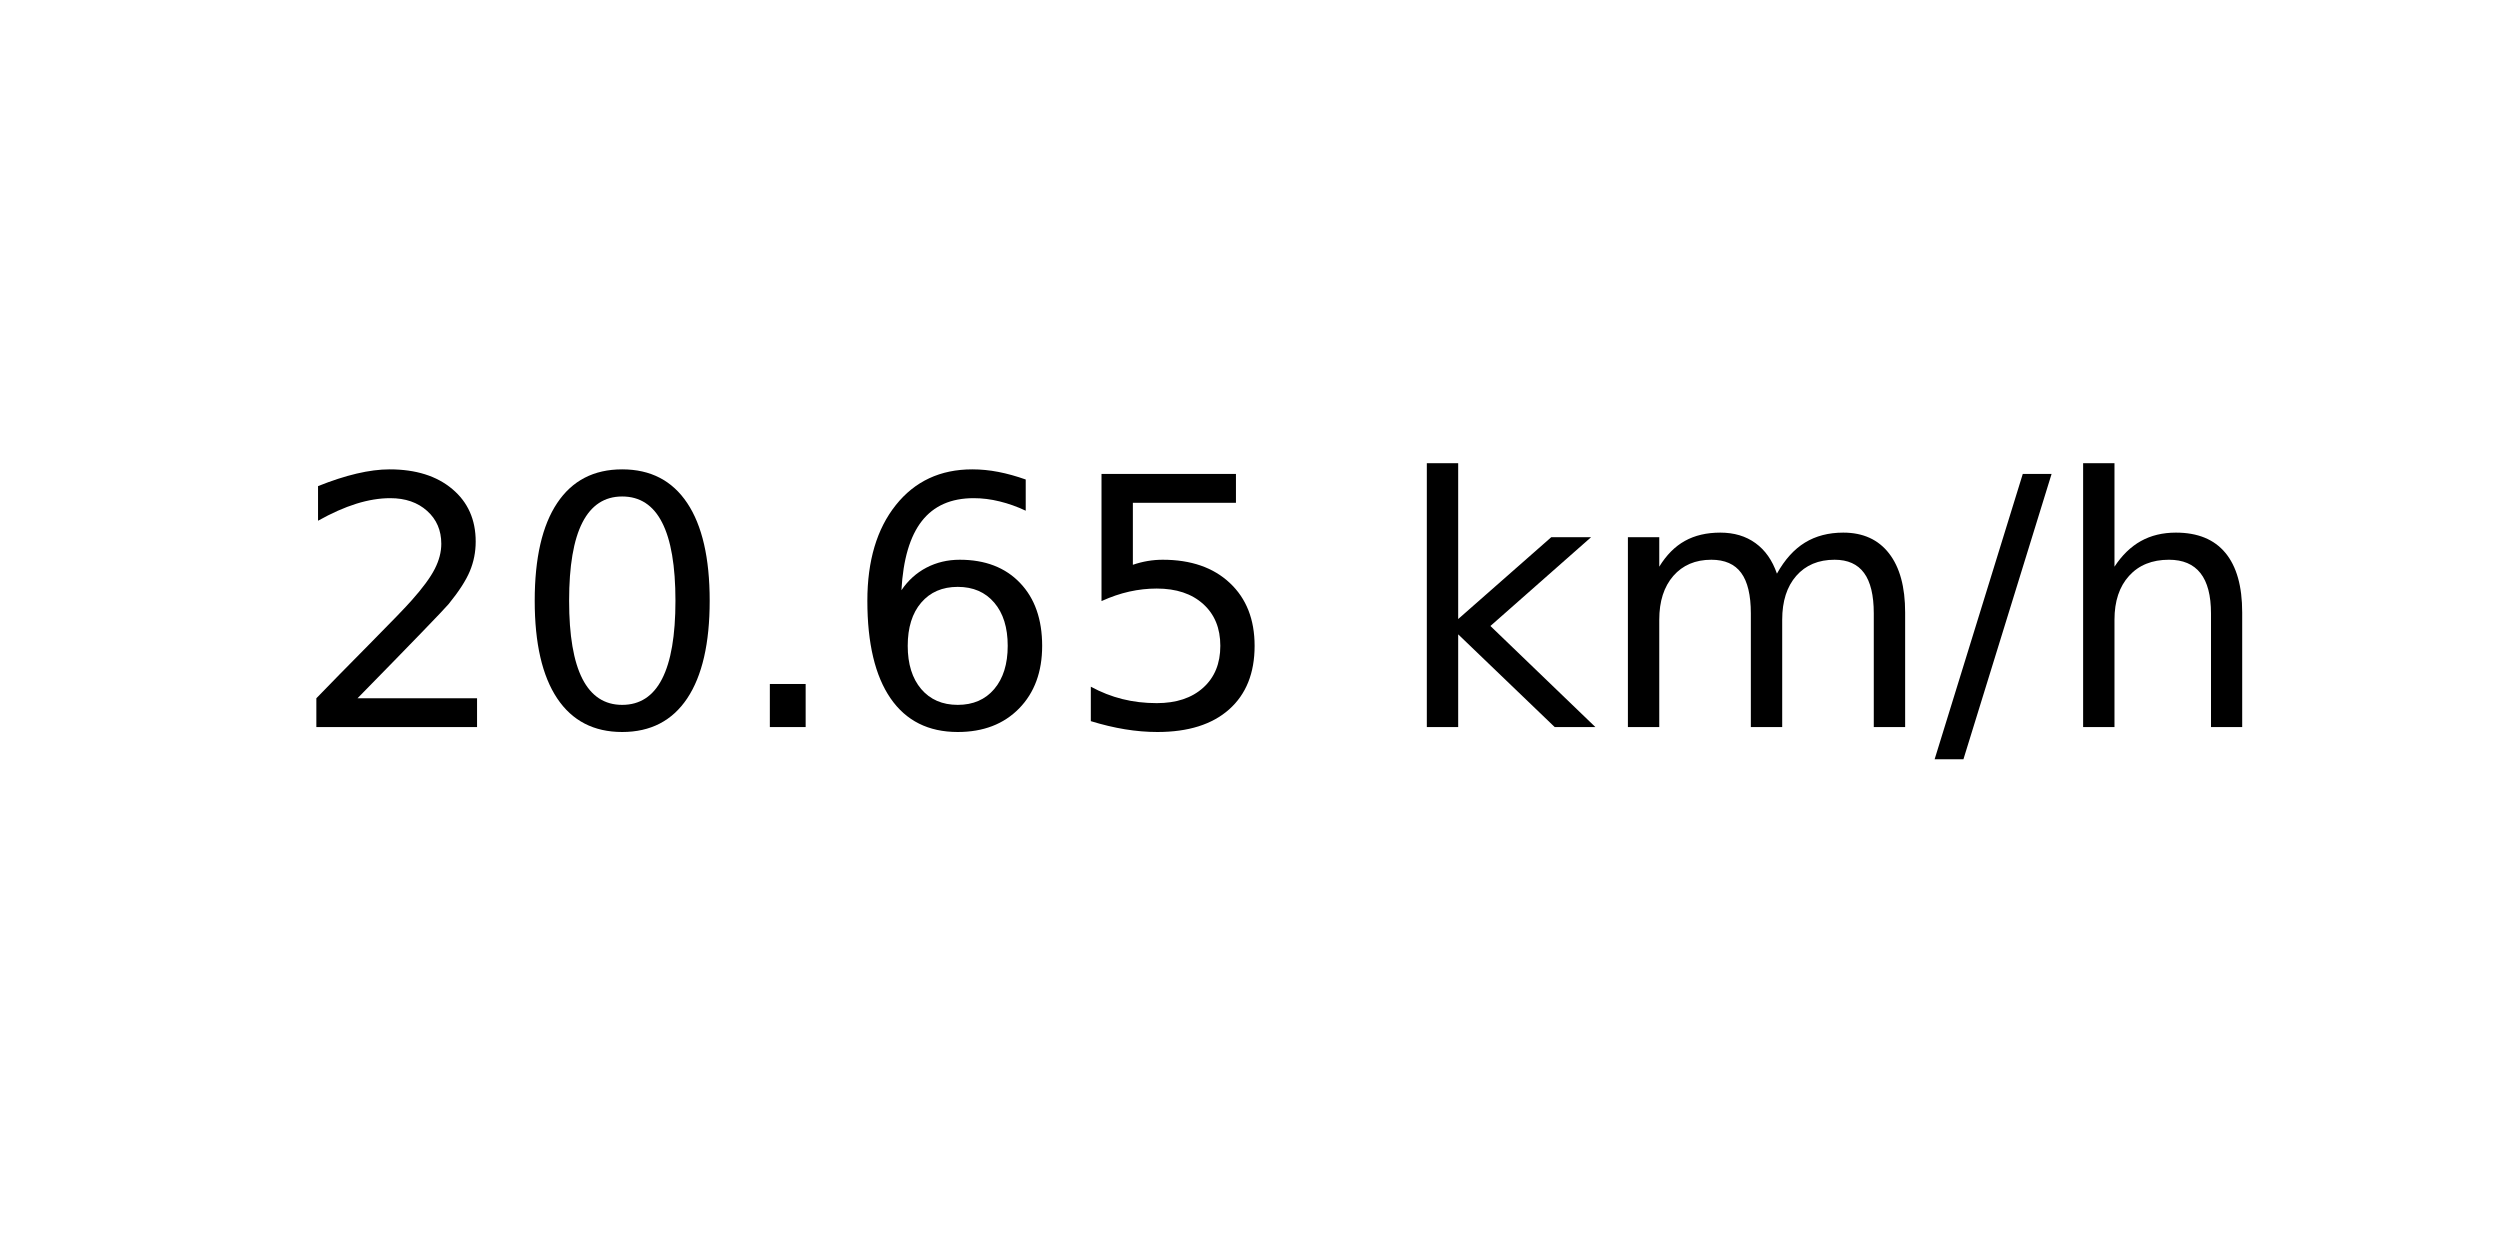
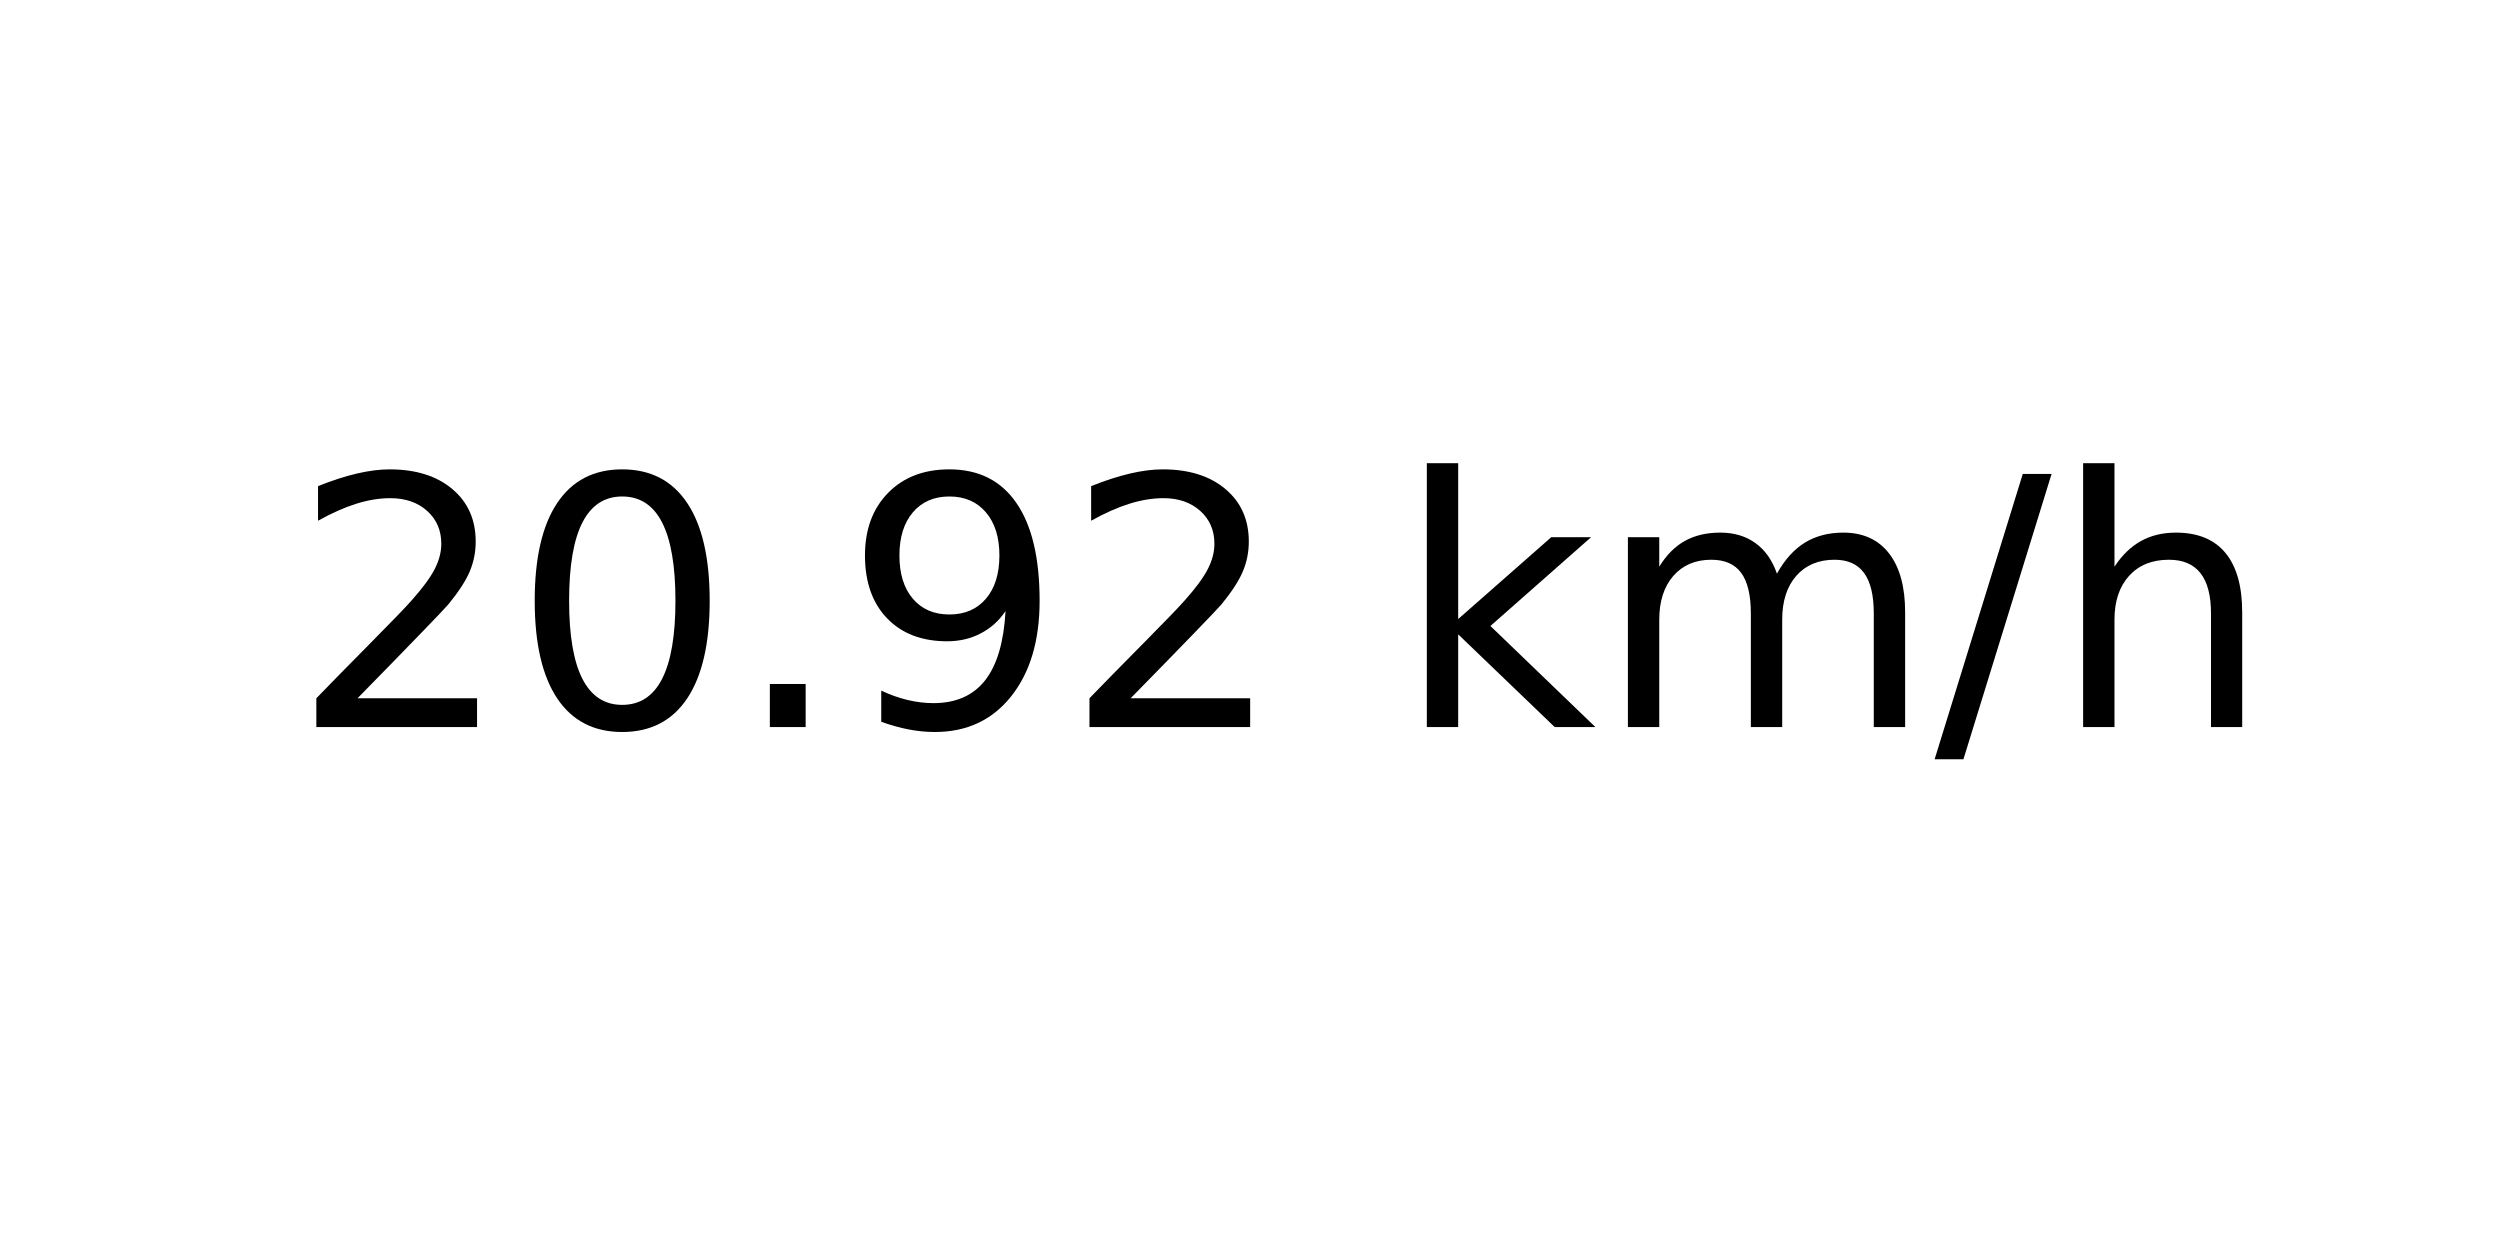
<svg xmlns="http://www.w3.org/2000/svg" xmlns:xlink="http://www.w3.org/1999/xlink" width="72pt" height="36pt" viewBox="0 0 72 36" version="1.1">
  <defs>
    <style type="text/css">*{stroke-linejoin: round; stroke-linecap: butt}</style>
  </defs>
  <g id="figure_1">
    <g id="axes_1">
      <g id="text_1">
        <g transform="translate(8.378125 20.93937) scale(0.1 -0.1)">
          <defs>
            <path id="DejaVuSans-32" d="M 1228 531  L 3431 531  L 3431 0  L 469 0  L 469 531  Q 828 903 1448 1529  Q 2069 2156 2228 2338  Q 2531 2678 2651 2914  Q 2772 3150 2772 3378  Q 2772 3750 2511 3984  Q 2250 4219 1831 4219  Q 1534 4219 1204 4116  Q 875 4013 500 3803  L 500 4441  Q 881 4594 1212 4672  Q 1544 4750 1819 4750  Q 2544 4750 2975 4387  Q 3406 4025 3406 3419  Q 3406 3131 3298 2873  Q 3191 2616 2906 2266  Q 2828 2175 2409 1742  Q 1991 1309 1228 531  z " transform="scale(0.015625)" />
            <path id="DejaVuSans-30" d="M 2034 4250  Q 1547 4250 1301 3770  Q 1056 3291 1056 2328  Q 1056 1369 1301 889  Q 1547 409 2034 409  Q 2525 409 2770 889  Q 3016 1369 3016 2328  Q 3016 3291 2770 3770  Q 2525 4250 2034 4250  z M 2034 4750  Q 2819 4750 3233 4129  Q 3647 3509 3647 2328  Q 3647 1150 3233 529  Q 2819 -91 2034 -91  Q 1250 -91 836 529  Q 422 1150 422 2328  Q 422 3509 836 4129  Q 1250 4750 2034 4750  z " transform="scale(0.015625)" />
            <path id="DejaVuSans-2e" d="M 684 794  L 1344 794  L 1344 0  L 684 0  L 684 794  z " transform="scale(0.015625)" />
-             <path id="DejaVuSans-36" d="M 2113 2584  Q 1688 2584 1439 2293  Q 1191 2003 1191 1497  Q 1191 994 1439 701  Q 1688 409 2113 409  Q 2538 409 2786 701  Q 3034 994 3034 1497  Q 3034 2003 2786 2293  Q 2538 2584 2113 2584  z M 3366 4563  L 3366 3988  Q 3128 4100 2886 4159  Q 2644 4219 2406 4219  Q 1781 4219 1451 3797  Q 1122 3375 1075 2522  Q 1259 2794 1537 2939  Q 1816 3084 2150 3084  Q 2853 3084 3261 2657  Q 3669 2231 3669 1497  Q 3669 778 3244 343  Q 2819 -91 2113 -91  Q 1303 -91 875 529  Q 447 1150 447 2328  Q 447 3434 972 4092  Q 1497 4750 2381 4750  Q 2619 4750 2861 4703  Q 3103 4656 3366 4563  z " transform="scale(0.015625)" />
-             <path id="DejaVuSans-35" d="M 691 4666  L 3169 4666  L 3169 4134  L 1269 4134  L 1269 2991  Q 1406 3038 1543 3061  Q 1681 3084 1819 3084  Q 2600 3084 3056 2656  Q 3513 2228 3513 1497  Q 3513 744 3044 326  Q 2575 -91 1722 -91  Q 1428 -91 1123 -41  Q 819 9 494 109  L 494 744  Q 775 591 1075 516  Q 1375 441 1709 441  Q 2250 441 2565 725  Q 2881 1009 2881 1497  Q 2881 1984 2565 2268  Q 2250 2553 1709 2553  Q 1456 2553 1204 2497  Q 953 2441 691 2322  L 691 4666  z " transform="scale(0.015625)" />
+             <path id="DejaVuSans-39" d="M 703 97  L 703 672  Q 941 559 1184 500  Q 1428 441 1663 441  Q 2288 441 2617 861  Q 2947 1281 2994 2138  Q 2813 1869 2534 1725  Q 2256 1581 1919 1581  Q 1219 1581 811 2004  Q 403 2428 403 3163  Q 403 3881 828 4315  Q 1253 4750 1959 4750  Q 2769 4750 3195 4129  Q 3622 3509 3622 2328  Q 3622 1225 3098 567  Q 2575 -91 1691 -91  Q 1453 -91 1209 -44  Q 966 3 703 97  z M 1959 2075  Q 2384 2075 2632 2365  Q 2881 2656 2881 3163  Q 2881 3666 2632 3958  Q 2384 4250 1959 4250  Q 1534 4250 1286 3958  Q 1038 3666 1038 3163  Q 1038 2656 1286 2365  Q 1534 2075 1959 2075  z " transform="scale(0.015625)" />
            <path id="DejaVuSans-20" transform="scale(0.015625)" />
            <path id="DejaVuSans-6b" d="M 581 4863  L 1159 4863  L 1159 1991  L 2875 3500  L 3609 3500  L 1753 1863  L 3688 0  L 2938 0  L 1159 1709  L 1159 0  L 581 0  L 581 4863  z " transform="scale(0.015625)" />
            <path id="DejaVuSans-6d" d="M 3328 2828  Q 3544 3216 3844 3400  Q 4144 3584 4550 3584  Q 5097 3584 5394 3201  Q 5691 2819 5691 2113  L 5691 0  L 5113 0  L 5113 2094  Q 5113 2597 4934 2840  Q 4756 3084 4391 3084  Q 3944 3084 3684 2787  Q 3425 2491 3425 1978  L 3425 0  L 2847 0  L 2847 2094  Q 2847 2600 2669 2842  Q 2491 3084 2119 3084  Q 1678 3084 1418 2786  Q 1159 2488 1159 1978  L 1159 0  L 581 0  L 581 3500  L 1159 3500  L 1159 2956  Q 1356 3278 1631 3431  Q 1906 3584 2284 3584  Q 2666 3584 2933 3390  Q 3200 3197 3328 2828  z " transform="scale(0.015625)" />
            <path id="DejaVuSans-2f" d="M 1625 4666  L 2156 4666  L 531 -594  L 0 -594  L 1625 4666  z " transform="scale(0.015625)" />
            <path id="DejaVuSans-68" d="M 3513 2113  L 3513 0  L 2938 0  L 2938 2094  Q 2938 2591 2744 2837  Q 2550 3084 2163 3084  Q 1697 3084 1428 2787  Q 1159 2491 1159 1978  L 1159 0  L 581 0  L 581 4863  L 1159 4863  L 1159 2956  Q 1366 3272 1645 3428  Q 1925 3584 2291 3584  Q 2894 3584 3203 3211  Q 3513 2838 3513 2113  z " transform="scale(0.015625)" />
          </defs>
          <use xlink:href="#DejaVuSans-32" />
          <use xlink:href="#DejaVuSans-30" x="63.623" />
          <use xlink:href="#DejaVuSans-2e" x="127.246" />
-           <use xlink:href="#DejaVuSans-36" x="159.033" />
-           <use xlink:href="#DejaVuSans-35" x="222.656" />
+           <use xlink:href="#DejaVuSans-39" x="159.033" />
+           <use xlink:href="#DejaVuSans-32" x="222.656" />
          <use xlink:href="#DejaVuSans-20" x="286.279" />
          <use xlink:href="#DejaVuSans-6b" x="318.066" />
          <use xlink:href="#DejaVuSans-6d" x="375.977" />
          <use xlink:href="#DejaVuSans-2f" x="473.389" />
          <use xlink:href="#DejaVuSans-68" x="507.08" />
        </g>
      </g>
    </g>
  </g>
</svg>
